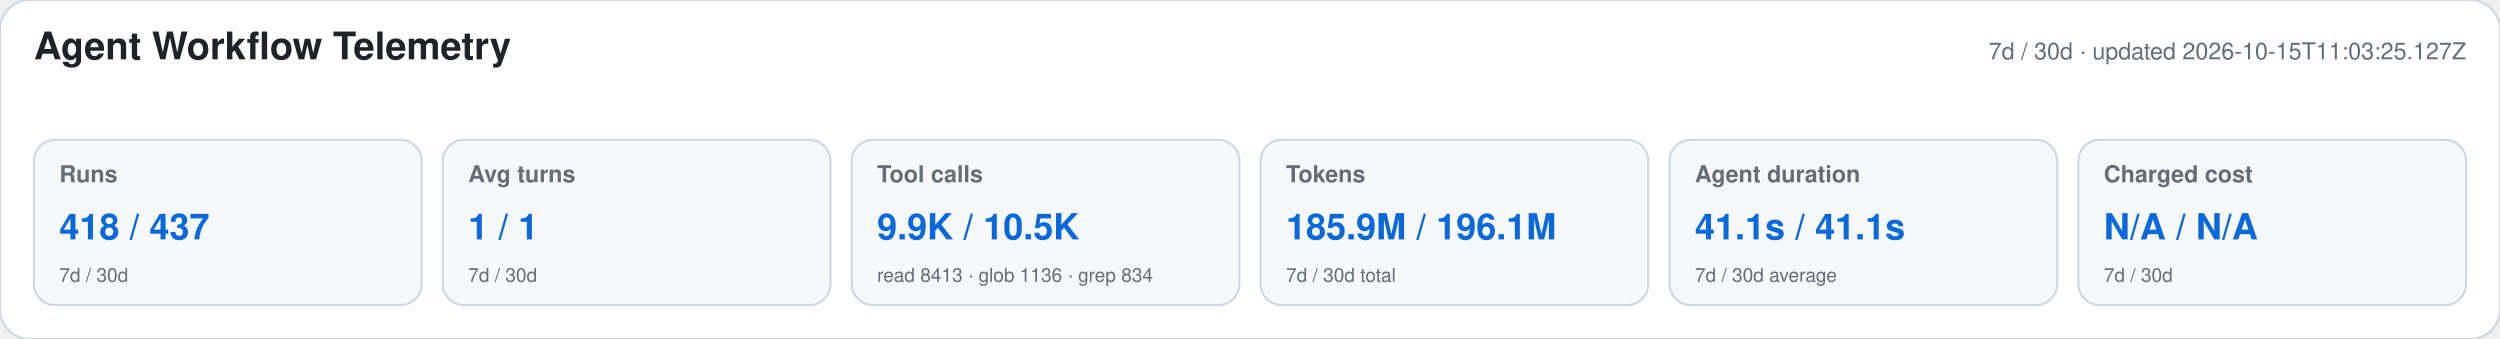
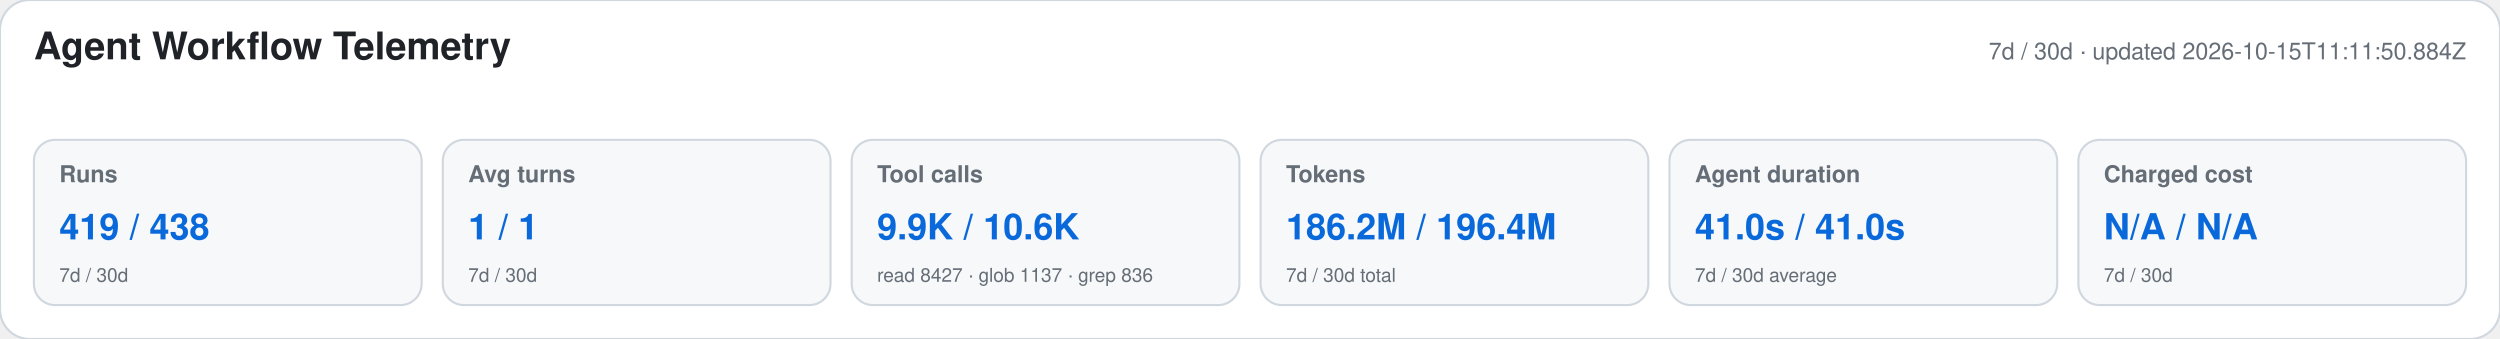
<svg xmlns="http://www.w3.org/2000/svg" width="1180" height="160" viewBox="0 0 1180 160" role="img" aria-labelledby="title desc">
  <style>text{font-family:-apple-system,BlinkMacSystemFont,"Segoe UI",Helvetica,Arial,sans-serif}.heading{font-size:18px;font-weight:650;fill:#1f2328}.meta,.label,.secondary{fill:#656d76}.meta,.label{font-size:11px}.label{font-weight:600}.primary{font-size:17px;font-weight:700;fill:#0969da}.secondary{font-size:9px}</style>
  <rect width="1180" height="160" rx="14" fill="#ffffff" stroke="#d0d7de" />
  <text x="16" y="28" class="heading">Agent Workflow Telemetry</text>
-   <text x="1164" y="28" text-anchor="end" class="meta">7d / 30d · updated 2026-10-15T11:03:25.127Z</text>
+   <text x="1164" y="28" text-anchor="end" class="meta">7d / 30d · updated 2026-10-15T11:11:50.884Z</text>
  <g>
    <rect x="16" y="66" width="183" height="78" rx="10" fill="#f6f8fa" stroke="#d0d7de" />
    <text x="28" y="86" class="label">Runs</text>
-     <text x="28" y="113" class="primary">418 / 437</text>
+     <text x="28" y="113" class="primary">419 / 438</text>
    <text x="28" y="133" class="secondary">7d / 30d</text>
  </g>
  <g>
    <rect x="209" y="66" width="183" height="78" rx="10" fill="#f6f8fa" stroke="#d0d7de" />
    <text x="221" y="86" class="label">Avg turns</text>
    <text x="221" y="113" class="primary">1 / 1</text>
    <text x="221" y="133" class="secondary">7d / 30d</text>
  </g>
  <g>
    <rect x="402" y="66" width="183" height="78" rx="10" fill="#f6f8fa" stroke="#d0d7de" />
    <text x="414" y="86" class="label">Tool calls</text>
-     <text x="414" y="113" class="primary">9.9K / 10.5K</text>
-     <text x="414" y="133" class="secondary">read 8413 · glob 1136 · grep 834</text>
+     <text x="414" y="113" class="primary">9.9K / 10.6K</text>
+     <text x="414" y="133" class="secondary">read 8427 · glob 1137 · grep 836</text>
  </g>
  <g>
    <rect x="595" y="66" width="183" height="78" rx="10" fill="#f6f8fa" stroke="#d0d7de" />
    <text x="607" y="86" class="label">Tokens</text>
-     <text x="607" y="113" class="primary">185.9M / 196.1M</text>
+     <text x="607" y="113" class="primary">186.2M / 196.4M</text>
    <text x="607" y="133" class="secondary">7d / 30d total</text>
  </g>
  <g>
    <rect x="788" y="66" width="183" height="78" rx="10" fill="#f6f8fa" stroke="#d0d7de" />
    <text x="800" y="86" class="label">Agent duration</text>
-     <text x="800" y="113" class="primary">41.1s / 41.1s</text>
+     <text x="800" y="113" class="primary">41.0s / 41.0s</text>
    <text x="800" y="133" class="secondary">7d / 30d average</text>
  </g>
  <g>
    <rect x="981" y="66" width="183" height="78" rx="10" fill="#f6f8fa" stroke="#d0d7de" />
    <text x="993" y="86" class="label">Charged cost</text>
    <text x="993" y="113" class="primary">N/A / N/A</text>
    <text x="993" y="133" class="secondary">7d / 30d</text>
  </g>
</svg>
